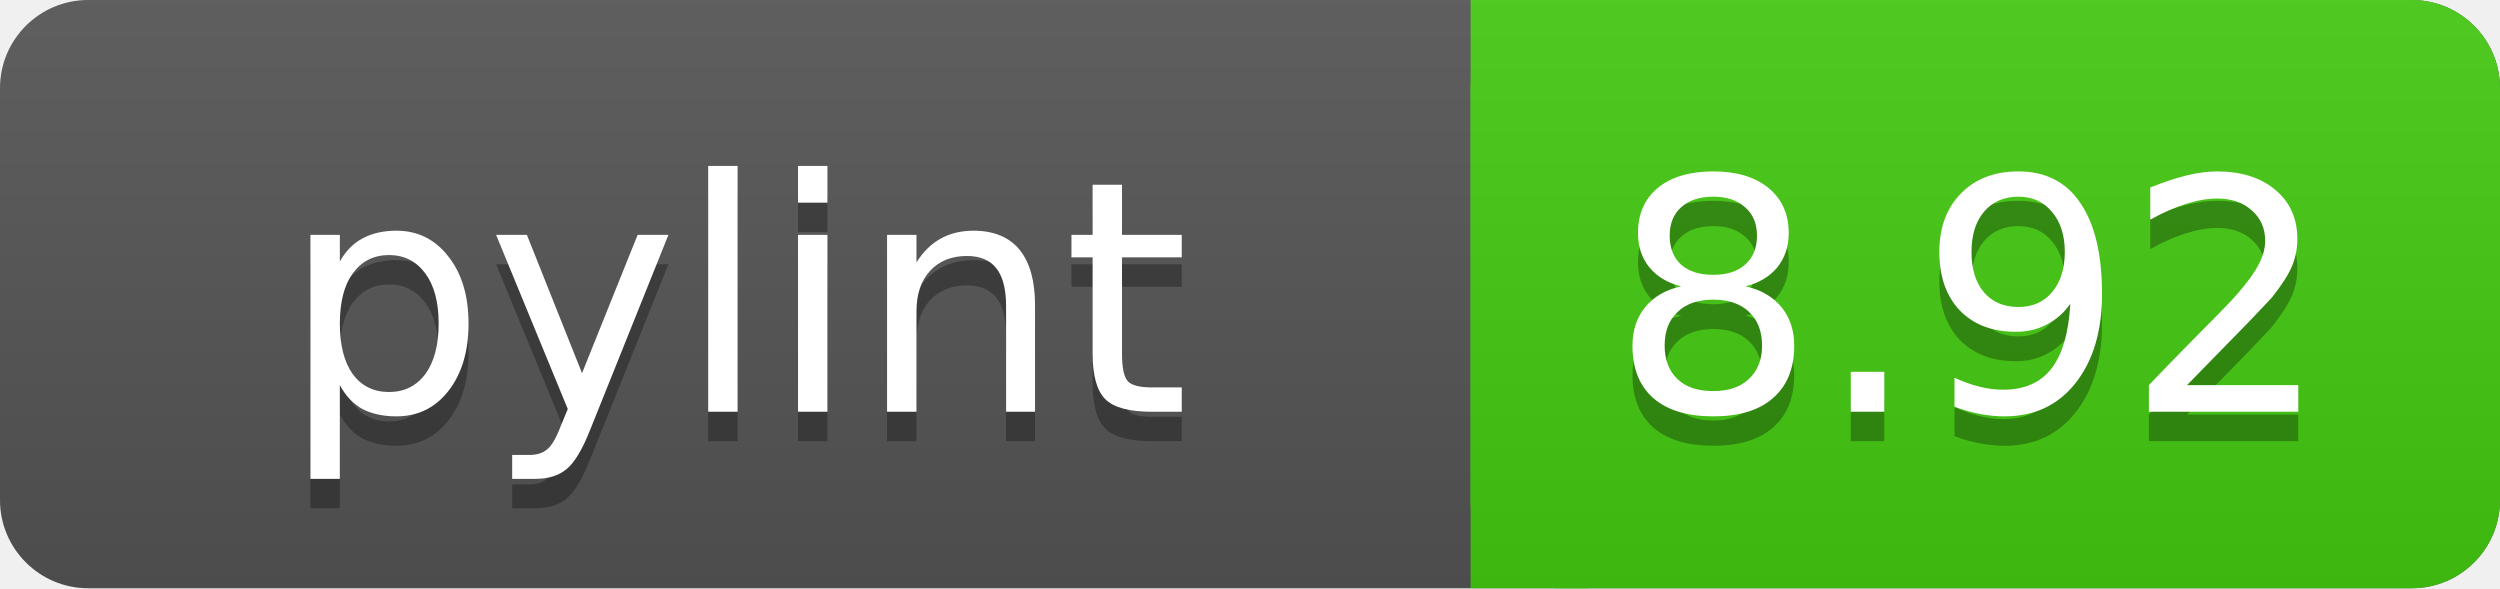
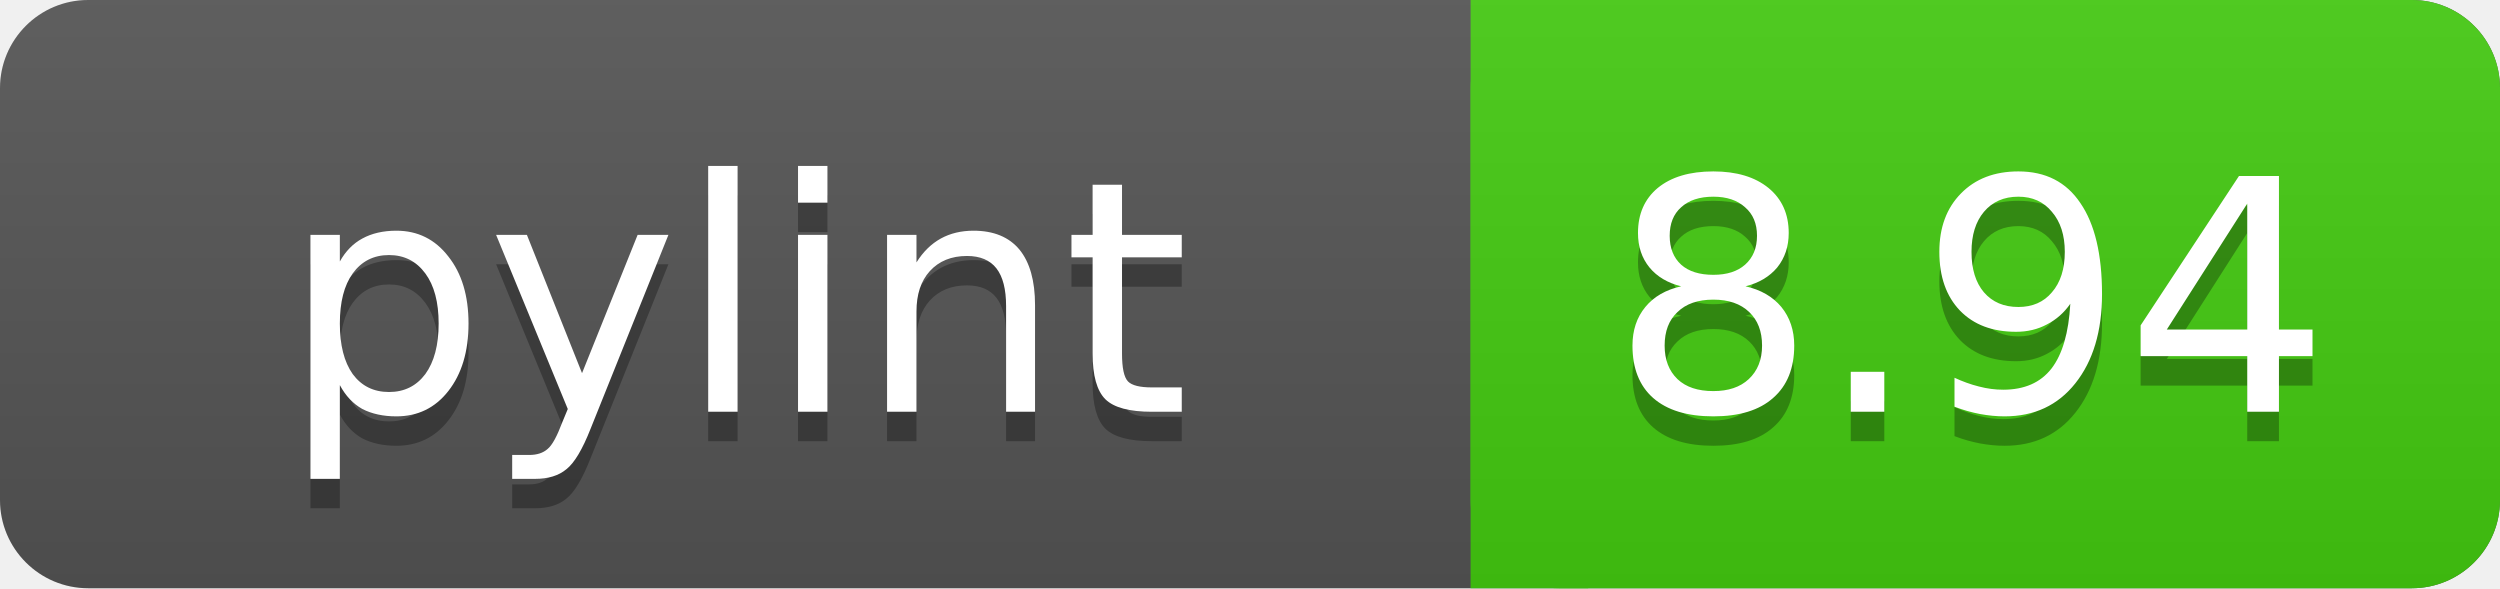
<svg xmlns="http://www.w3.org/2000/svg" width="85" height="20">
  <linearGradient id="a" x2="0" y2="100%">
    <stop offset="0" stop-color="#bbb" stop-opacity=".1" />
    <stop offset="1" stop-opacity=".1" />
  </linearGradient>
  <rect rx="3" width="85" height="20" fill="#555" />
  <rect rx="3" x="50" width="35" height="20" fill="#44cc11" />
  <path fill="#44cc11" d="M50 0h4v20h-4z" />
  <rect rx="3" width="85" height="20" fill="url(#a)" />
  <g fill="#fff" text-anchor="middle" font-family="DejaVu Sans,Verdana,Geneva,sans-serif" font-size="11">
    <text x="25" y="15" fill="#010101" fill-opacity=".3">pylint</text>
    <text x="25" y="14">pylint</text>
-     <text x="67" y="15" fill="#010101" fill-opacity=".3">8.92</text>
-     <text x="67" y="14">8.92</text>
+     <text x="67" y="15" fill="#010101" fill-opacity=".3">8.94</text>
+     <text x="67" y="14">8.94</text>
  </g>
</svg>
